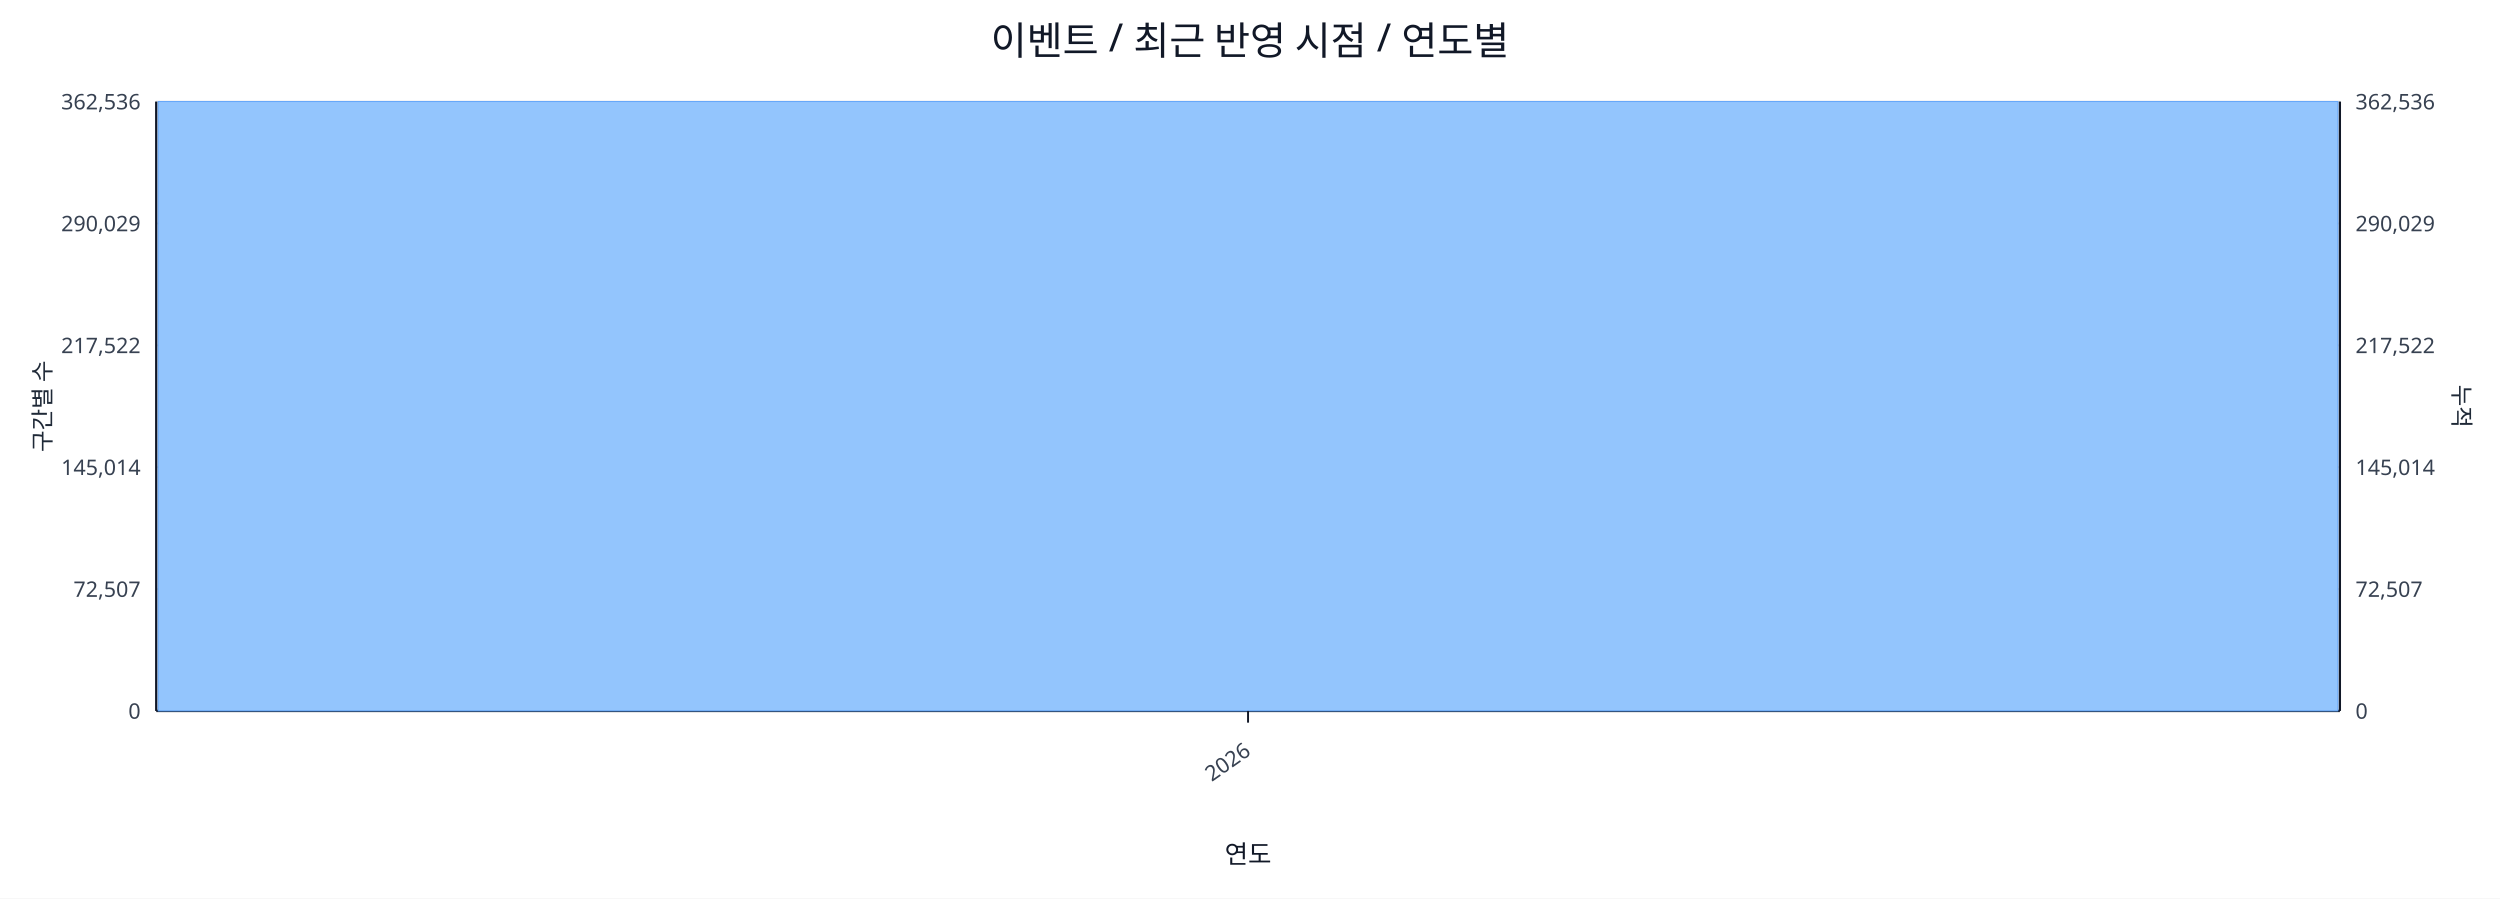
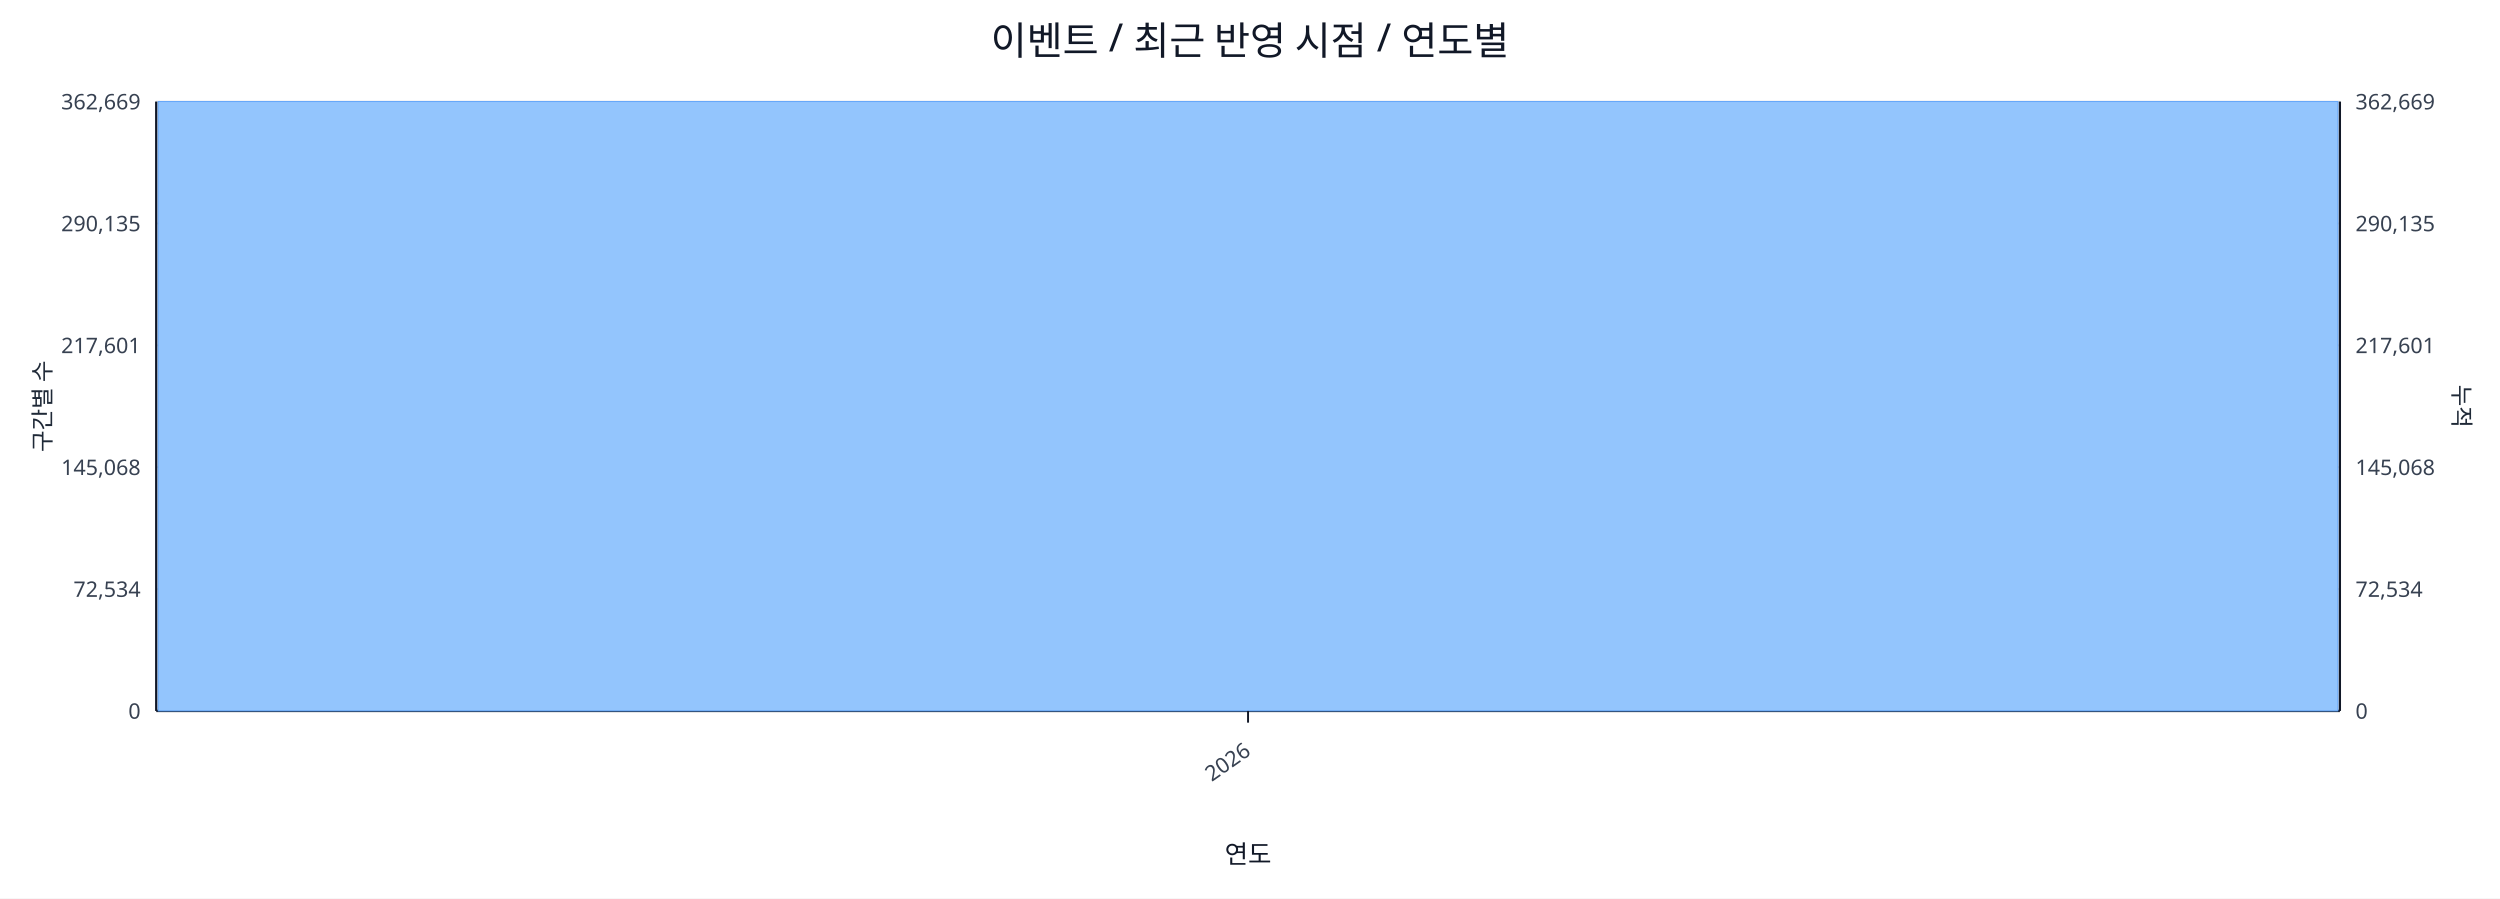
<svg xmlns="http://www.w3.org/2000/svg" width="1280" height="460" viewBox="0 0 1280 460">
  <rect x="0" y="0" width="100%" height="100%" fill="#ffffff" />
  <text x="640.0" y="28" font-size="20" text-anchor="middle" font-family="sans-serif" fill="#111827">이벤트 / 최근 반영 시점 / 연도별</text>
  <line x1="80.0" y1="52.0" x2="1198.0" y2="52.0" stroke="#e5e7eb" stroke-width="1" />
-   <text x="72.0" y="56.0" font-size="11" text-anchor="end" font-family="sans-serif" fill="#374151">362,536</text>
-   <text x="1206.0" y="56.0" font-size="11" text-anchor="start" font-family="sans-serif" fill="#374151">362,536</text>
+   <text x="72.0" y="56.0" font-size="11" text-anchor="end" font-family="sans-serif" fill="#374151">362,669</text>
+   <text x="1206.0" y="56.0" font-size="11" text-anchor="start" font-family="sans-serif" fill="#374151">362,669</text>
  <line x1="80.0" y1="114.4" x2="1198.0" y2="114.4" stroke="#e5e7eb" stroke-width="1" />
-   <text x="72.0" y="118.4" font-size="11" text-anchor="end" font-family="sans-serif" fill="#374151">290,029</text>
-   <text x="1206.0" y="118.4" font-size="11" text-anchor="start" font-family="sans-serif" fill="#374151">290,029</text>
+   <text x="72.0" y="118.4" font-size="11" text-anchor="end" font-family="sans-serif" fill="#374151">290,135</text>
+   <text x="1206.0" y="118.4" font-size="11" text-anchor="start" font-family="sans-serif" fill="#374151">290,135</text>
  <line x1="80.0" y1="176.8" x2="1198.0" y2="176.8" stroke="#e5e7eb" stroke-width="1" />
-   <text x="72.0" y="180.8" font-size="11" text-anchor="end" font-family="sans-serif" fill="#374151">217,522</text>
-   <text x="1206.0" y="180.8" font-size="11" text-anchor="start" font-family="sans-serif" fill="#374151">217,522</text>
+   <text x="72.0" y="180.8" font-size="11" text-anchor="end" font-family="sans-serif" fill="#374151">217,601</text>
+   <text x="1206.0" y="180.8" font-size="11" text-anchor="start" font-family="sans-serif" fill="#374151">217,601</text>
  <line x1="80.0" y1="239.2" x2="1198.0" y2="239.2" stroke="#e5e7eb" stroke-width="1" />
-   <text x="72.0" y="243.2" font-size="11" text-anchor="end" font-family="sans-serif" fill="#374151">145,014</text>
-   <text x="1206.0" y="243.2" font-size="11" text-anchor="start" font-family="sans-serif" fill="#374151">145,014</text>
+   <text x="72.0" y="243.2" font-size="11" text-anchor="end" font-family="sans-serif" fill="#374151">145,068</text>
+   <text x="1206.0" y="243.2" font-size="11" text-anchor="start" font-family="sans-serif" fill="#374151">145,068</text>
  <line x1="80.0" y1="301.6" x2="1198.0" y2="301.6" stroke="#e5e7eb" stroke-width="1" />
-   <text x="72.0" y="305.6" font-size="11" text-anchor="end" font-family="sans-serif" fill="#374151">72,507</text>
-   <text x="1206.0" y="305.6" font-size="11" text-anchor="start" font-family="sans-serif" fill="#374151">72,507</text>
+   <text x="72.0" y="305.6" font-size="11" text-anchor="end" font-family="sans-serif" fill="#374151">72,534</text>
+   <text x="1206.0" y="305.6" font-size="11" text-anchor="start" font-family="sans-serif" fill="#374151">72,534</text>
  <line x1="80.0" y1="364.0" x2="1198.0" y2="364.0" stroke="#e5e7eb" stroke-width="1" />
  <text x="72.0" y="368.0" font-size="11" text-anchor="end" font-family="sans-serif" fill="#374151">0</text>
  <text x="1206.0" y="368.0" font-size="11" text-anchor="start" font-family="sans-serif" fill="#374151">0</text>
  <line x1="80.0" y1="364.0" x2="1198.0" y2="364.0" stroke="#111827" stroke-width="1.2" />
  <line x1="80.0" y1="52.0" x2="80.0" y2="364.0" stroke="#111827" stroke-width="1.2" />
  <line x1="1198.0" y1="52.0" x2="1198.0" y2="364.0" stroke="#111827" stroke-width="1.2" />
  <rect x="81.0" y="52.0" width="1116.0" height="312.0" fill="#93c5fd" stroke="#60a5fa" stroke-width="0.5" />
  <polyline fill="none" stroke="#ef4444" stroke-width="2" points="639.0,52.0" />
  <line x1="639.0" y1="364.0" x2="639.0" y2="370.0" stroke="#111827" stroke-width="1" />
  <text x="641.0" y="386.0" font-size="11" text-anchor="end" transform="rotate(-35 641.0 386.0)" font-family="sans-serif" fill="#374151">2026</text>
  <text x="26" y="208.0" font-size="12" transform="rotate(-90 26 208.0)" text-anchor="middle" font-family="sans-serif" fill="#1f2937">구간별 수</text>
  <text x="1256.0" y="208.0" font-size="12" transform="rotate(90 1256.0 208.0)" text-anchor="middle" font-family="sans-serif" fill="#1f2937">누적</text>
  <text x="639.0" y="442.0" font-size="13" text-anchor="middle" font-family="sans-serif" fill="#111827">연도</text>
</svg>
